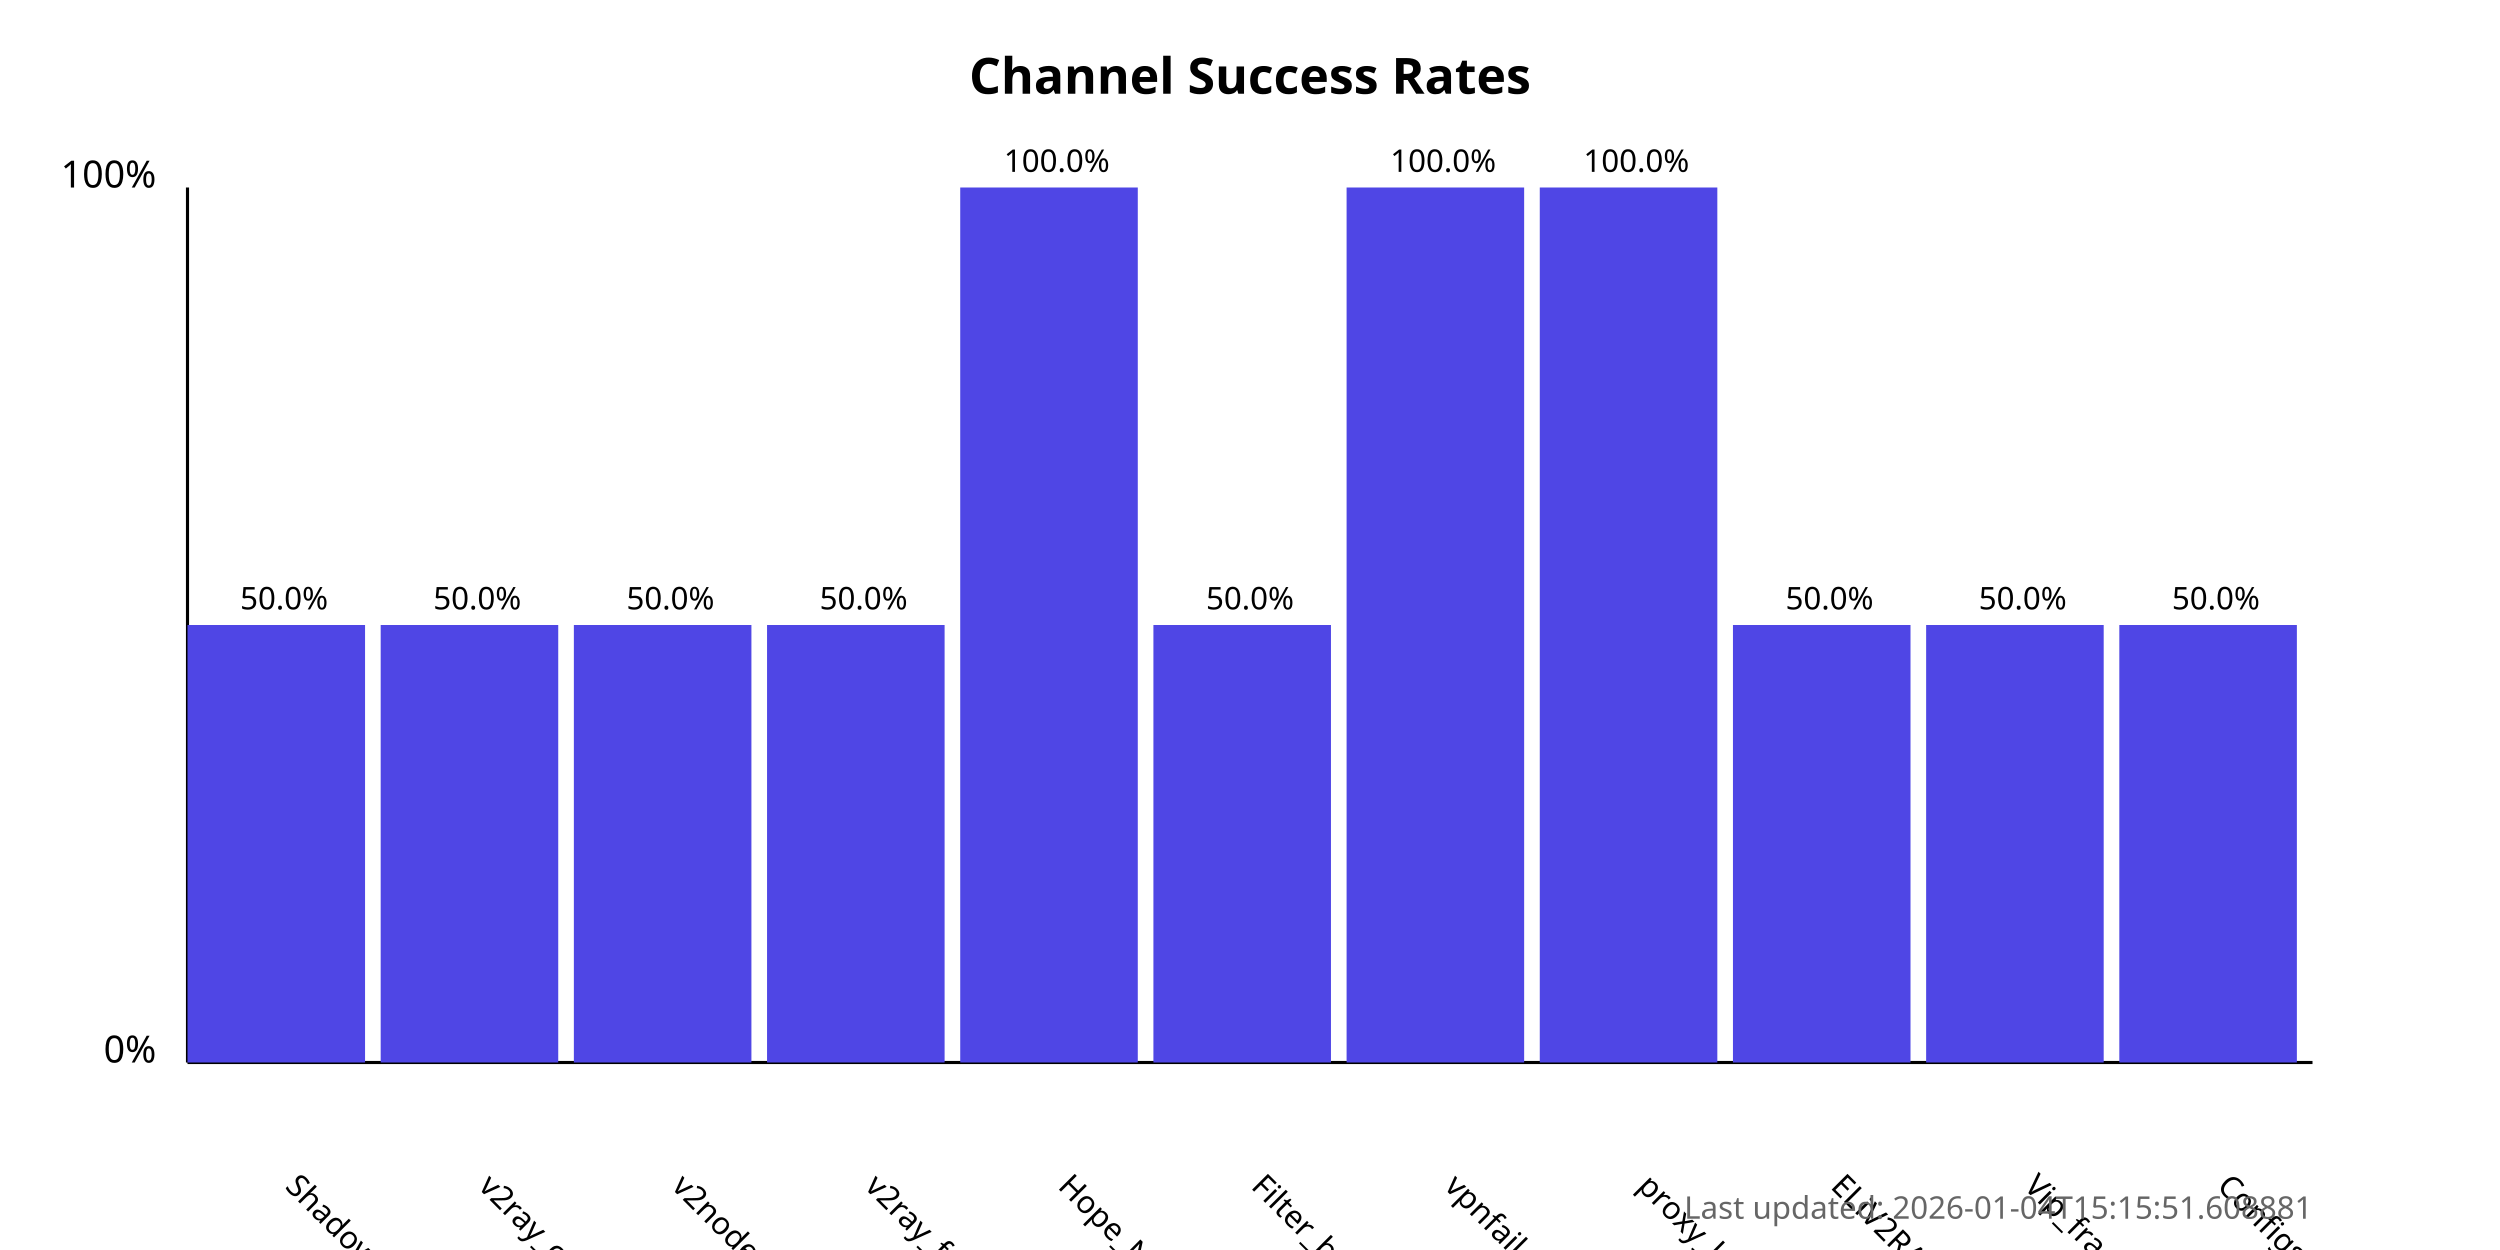
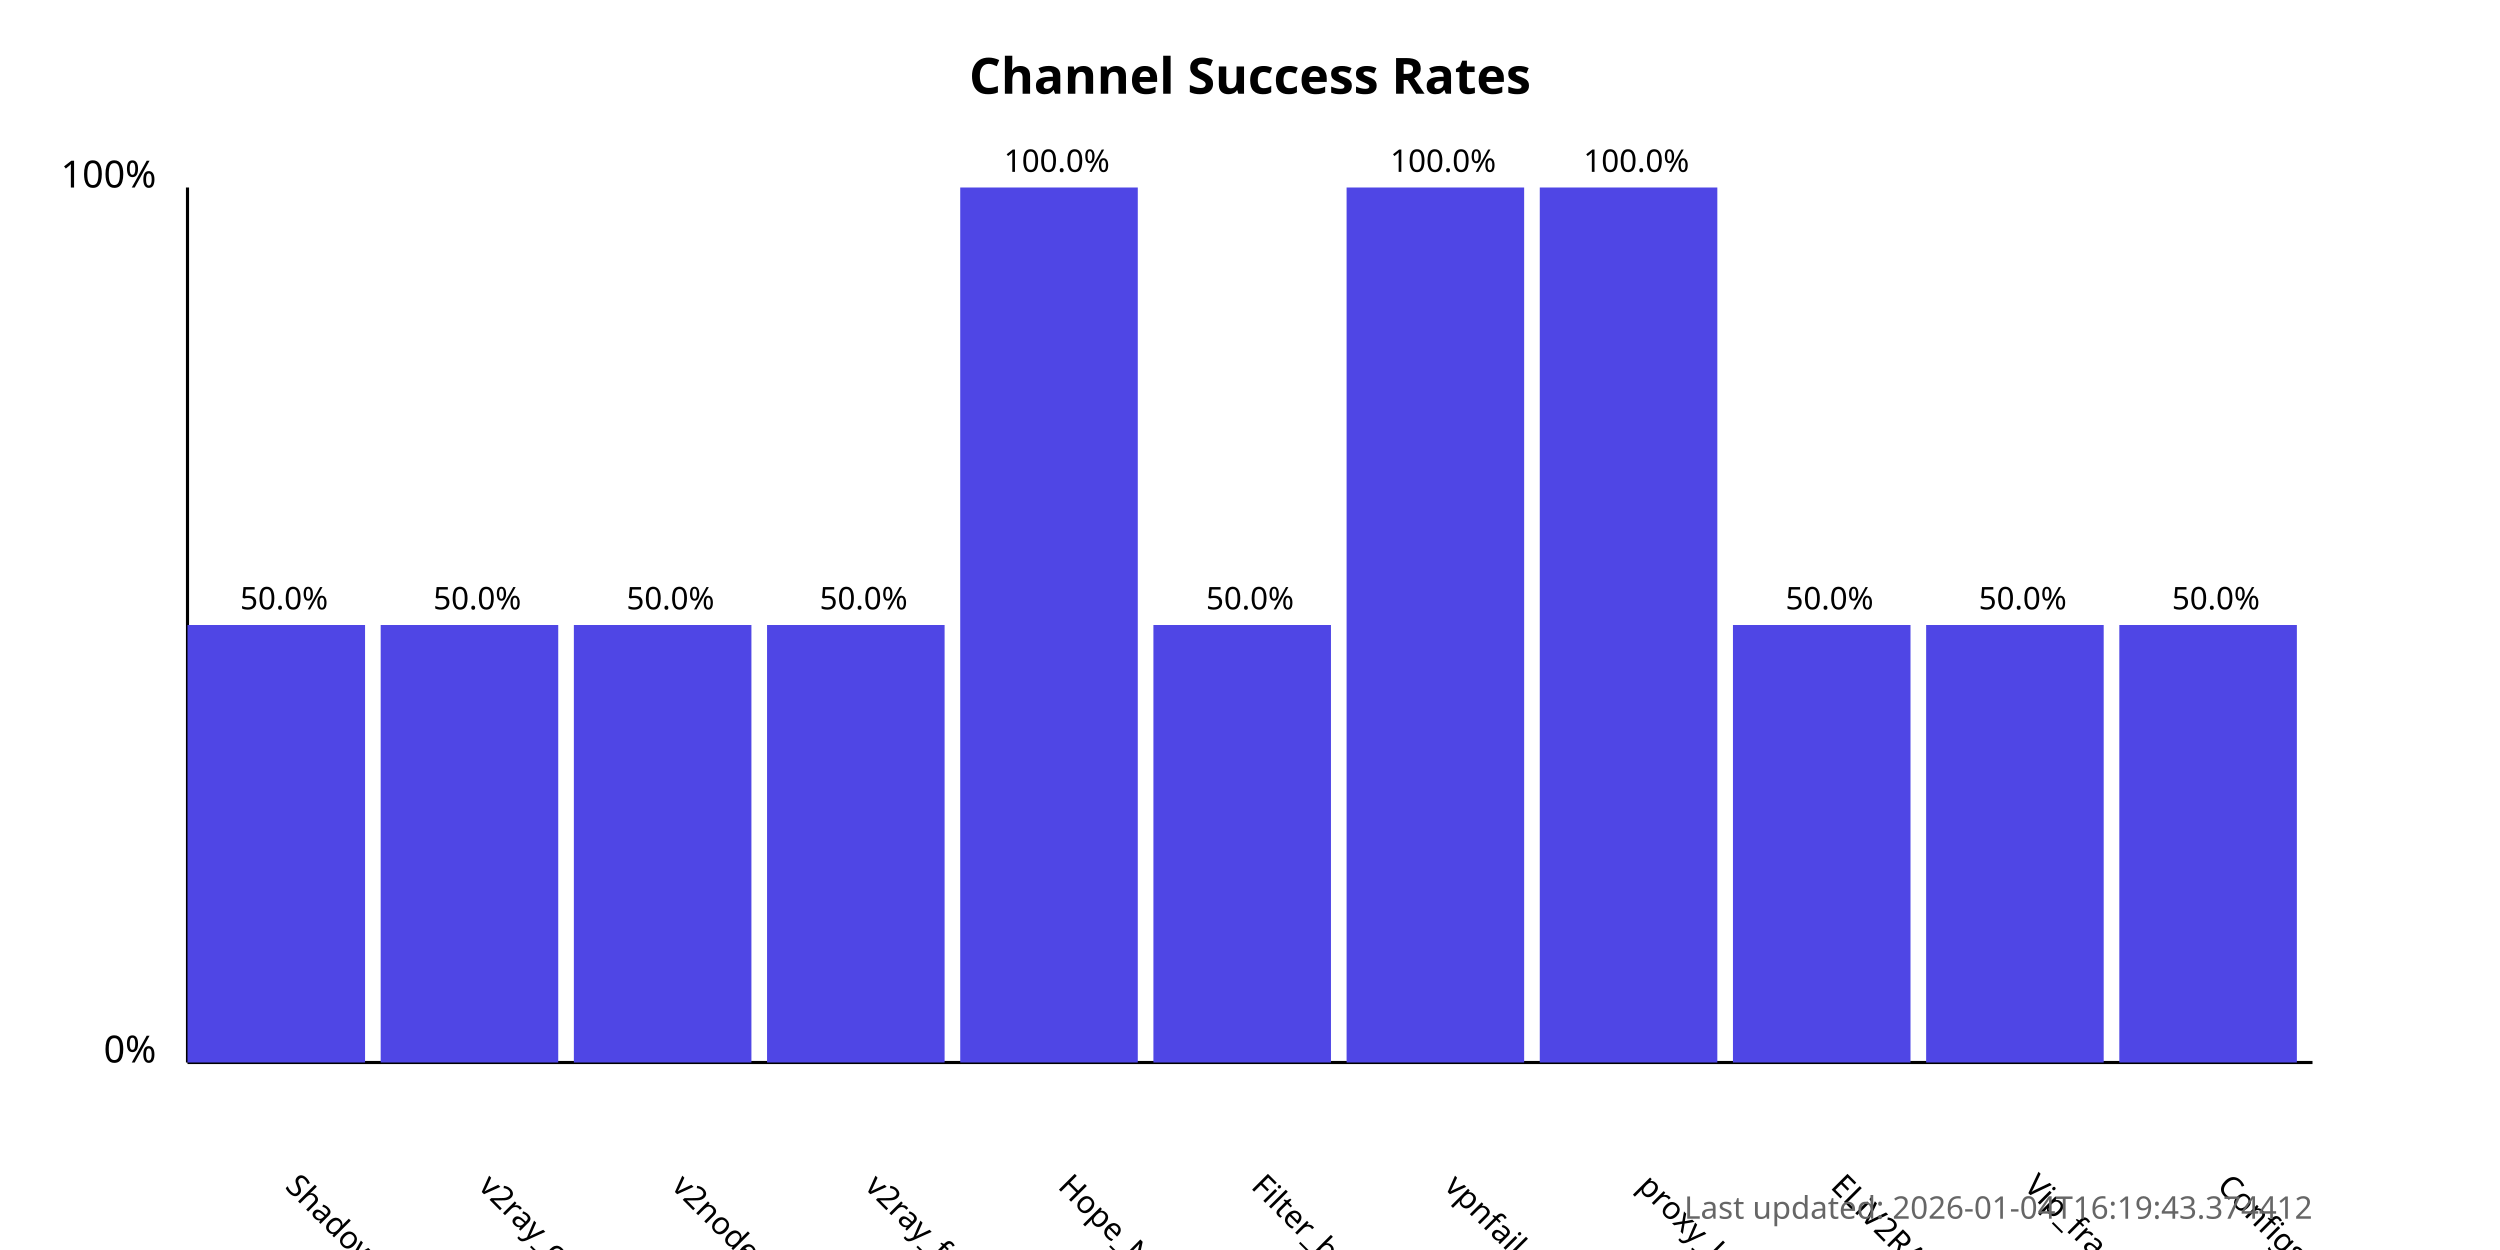
<svg xmlns="http://www.w3.org/2000/svg" width="800" height="400">
  <style>
            .chart-title { font: bold 16px sans-serif; }
            .axis-label { font: 12px sans-serif; }
            .tick-label { font: 10px sans-serif; }
            .bar { fill: #4f46e5; }
            .bar:hover { fill: #6366f1; }
            .timestamp { font: 10px sans-serif; fill: #666; }
        </style>
  <text x="400.0" y="30" text-anchor="middle" class="chart-title">
            Channel Success Rates
        </text>
  <line x1="60" y1="340" x2="60" y2="60" stroke="black" stroke-width="1" />
  <line x1="60" y1="340" x2="740" y2="340" stroke="black" stroke-width="1" />
  <text x="50" y="340" text-anchor="end" class="axis-label">0%</text>
  <text x="50" y="60" text-anchor="end" class="axis-label">100%</text>
  <g>
    <rect x="60" y="200.0" width="56.818" height="140.0" class="bar" />
    <text x="90.909" y="380" transform="rotate(45, 90.90909, 380)" text-anchor="start" class="tick-label">
                ShadowProxy66
            </text>
    <text x="90.909" y="195.0" text-anchor="middle" class="tick-label">
                50.0%
            </text>
  </g>
  <g>
    <rect x="121.818" y="200.0" width="56.818" height="140.0" class="bar" />
    <text x="152.727" y="380" transform="rotate(45, 152.7273, 380)" text-anchor="start" class="tick-label">
                v2ray_configs_pool
            </text>
    <text x="152.727" y="195.0" text-anchor="middle" class="tick-label">
                50.0%
            </text>
  </g>
  <g>
    <rect x="183.636" y="200.0" width="56.818" height="140.0" class="bar" />
    <text x="214.545" y="380" transform="rotate(45, 214.5455, 380)" text-anchor="start" class="tick-label">
                v2nodes
            </text>
    <text x="214.545" y="195.0" text-anchor="middle" class="tick-label">
                50.0%
            </text>
  </g>
  <g>
    <rect x="245.455" y="200.0" width="56.818" height="140.0" class="bar" />
    <text x="276.364" y="380" transform="rotate(45, 276.3636, 380)" text-anchor="start" class="tick-label">
                v2ray_free_conf
            </text>
    <text x="276.364" y="195.0" text-anchor="middle" class="tick-label">
                50.0%
            </text>
  </g>
  <g>
    <rect x="307.273" y="60.0" width="56.818" height="280.0" class="bar" />
    <text x="338.182" y="380" transform="rotate(45, 338.1818, 380)" text-anchor="start" class="tick-label">
                Hope_Net
            </text>
    <text x="338.182" y="55.0" text-anchor="middle" class="tick-label">
                100.0%
            </text>
  </g>
  <g>
    <rect x="369.091" y="200.0" width="56.818" height="140.0" class="bar" />
    <text x="400.0" y="380" transform="rotate(45, 400.0, 380)" text-anchor="start" class="tick-label">
                Filter_breaker
            </text>
    <text x="400.0" y="195.0" text-anchor="middle" class="tick-label">
                50.0%
            </text>
  </g>
  <g>
    <rect x="430.909" y="60.0" width="56.818" height="280.0" class="bar" />
    <text x="461.818" y="380" transform="rotate(45, 461.8182, 380)" text-anchor="start" class="tick-label">
                vpnfail_vless
            </text>
    <text x="461.818" y="55.0" text-anchor="middle" class="tick-label">
                100.0%
            </text>
  </g>
  <g>
    <rect x="492.727" y="60.0" width="56.818" height="280.0" class="bar" />
    <text x="523.636" y="380" transform="rotate(45, 523.6364, 380)" text-anchor="start" class="tick-label">
                proxy_kafee
            </text>
    <text x="523.636" y="55.0" text-anchor="middle" class="tick-label">
                100.0%
            </text>
  </g>
  <g>
    <rect x="554.545" y="200.0" width="56.818" height="140.0" class="bar" />
    <text x="585.455" y="380" transform="rotate(45, 585.4545, 380)" text-anchor="start" class="tick-label">
                ELiV2RAY
            </text>
    <text x="585.455" y="195.0" text-anchor="middle" class="tick-label">
                50.0%
            </text>
  </g>
  <g>
    <rect x="616.364" y="200.0" width="56.818" height="140.0" class="bar" />
    <text x="647.273" y="380" transform="rotate(45, 647.2727, 380)" text-anchor="start" class="tick-label">
                Vip_fragment_v2ray
            </text>
    <text x="647.273" y="195.0" text-anchor="middle" class="tick-label">
                50.0%
            </text>
  </g>
  <g>
    <rect x="678.182" y="200.0" width="56.818" height="140.0" class="bar" />
    <text x="709.091" y="380" transform="rotate(45, 709.0909, 380)" text-anchor="start" class="tick-label">
                ConfigsHubPlus
            </text>
    <text x="709.091" y="195.0" text-anchor="middle" class="tick-label">
                50.0%
            </text>
  </g>
  <text x="740" y="390" text-anchor="end" class="timestamp">
-             Last updated: 2026-01-04T15:15:51.608881
+             Last updated: 2026-01-04T16:19:43.374412
        </text>
</svg>
